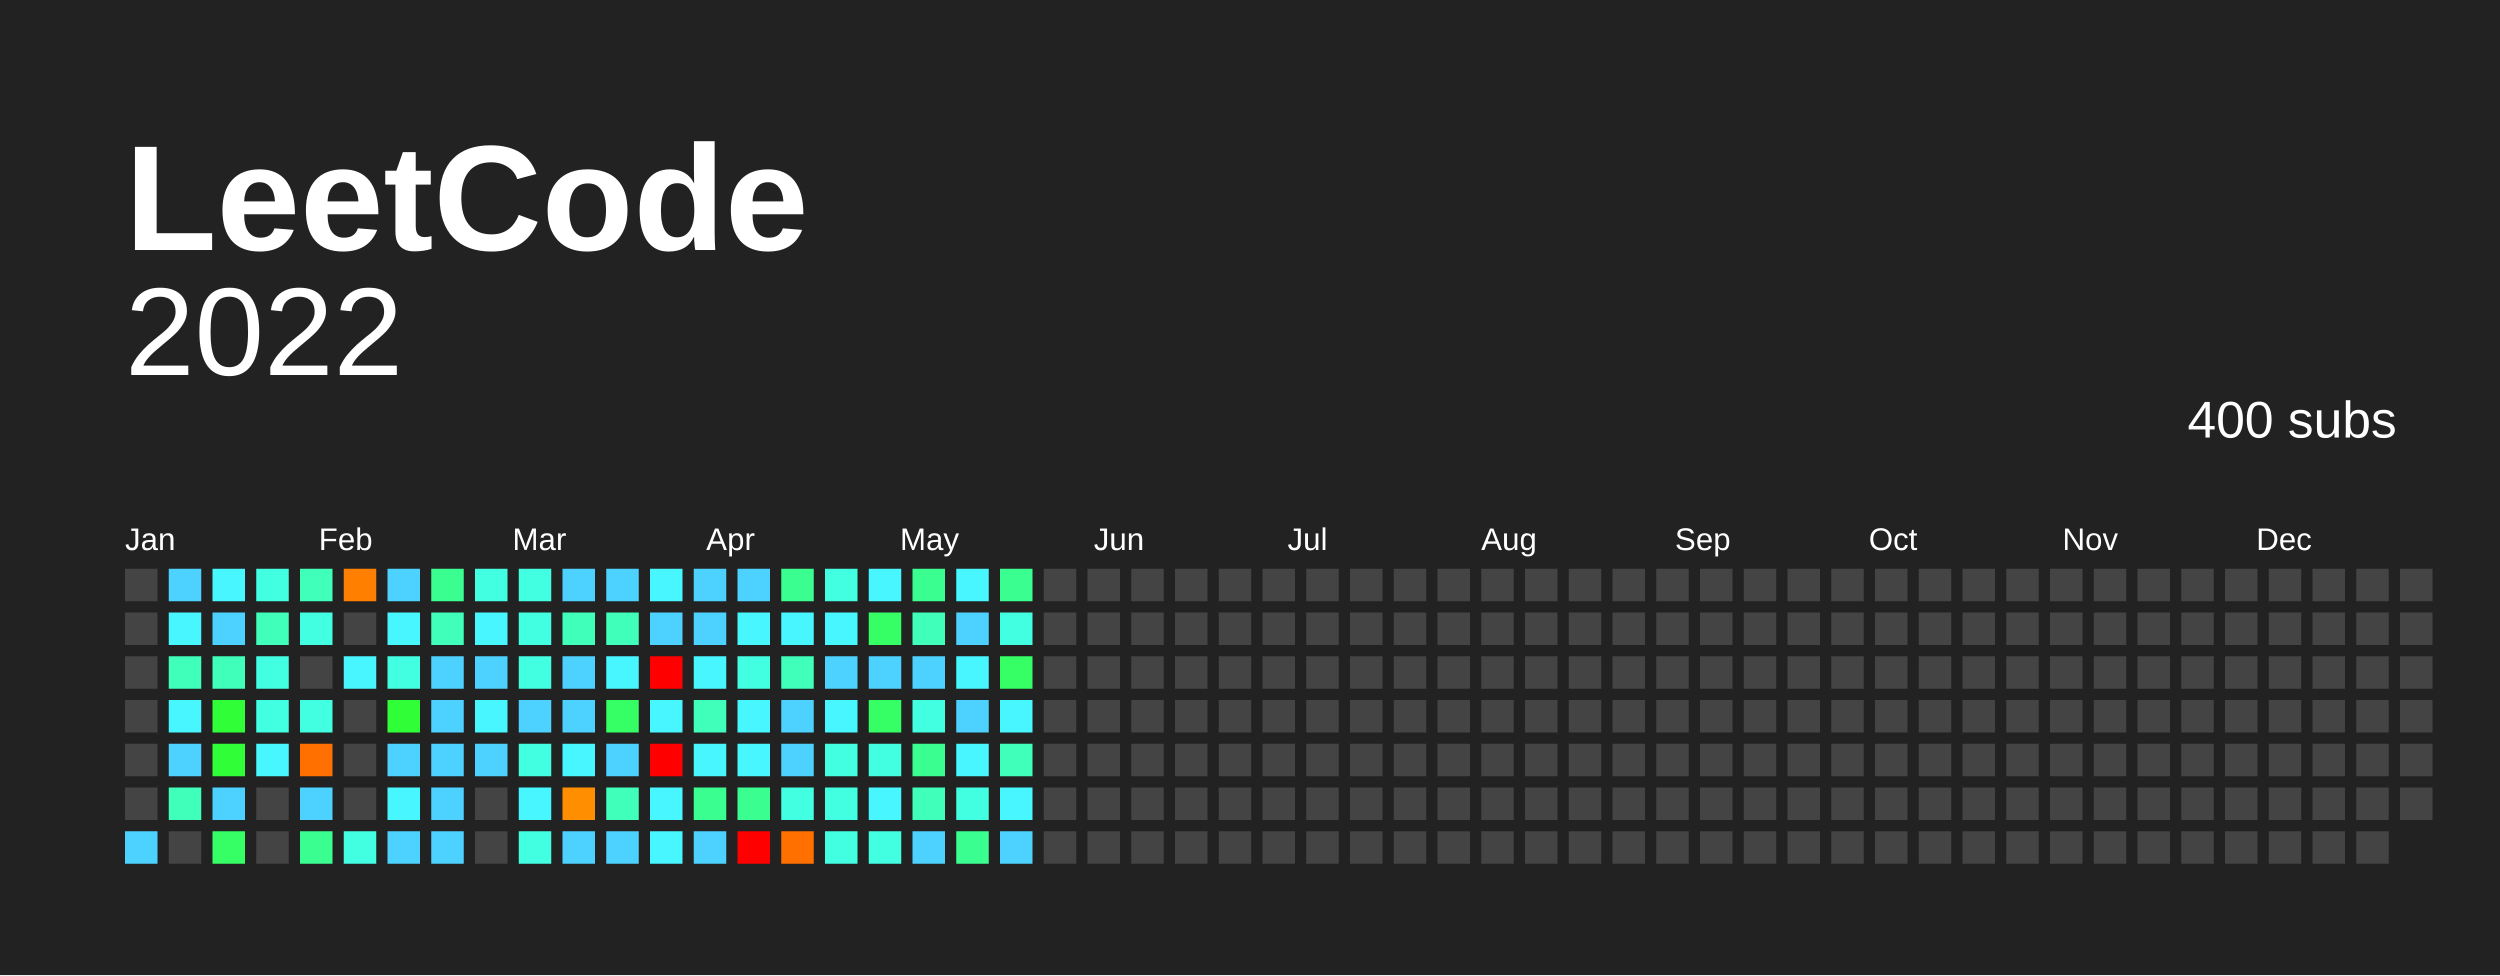
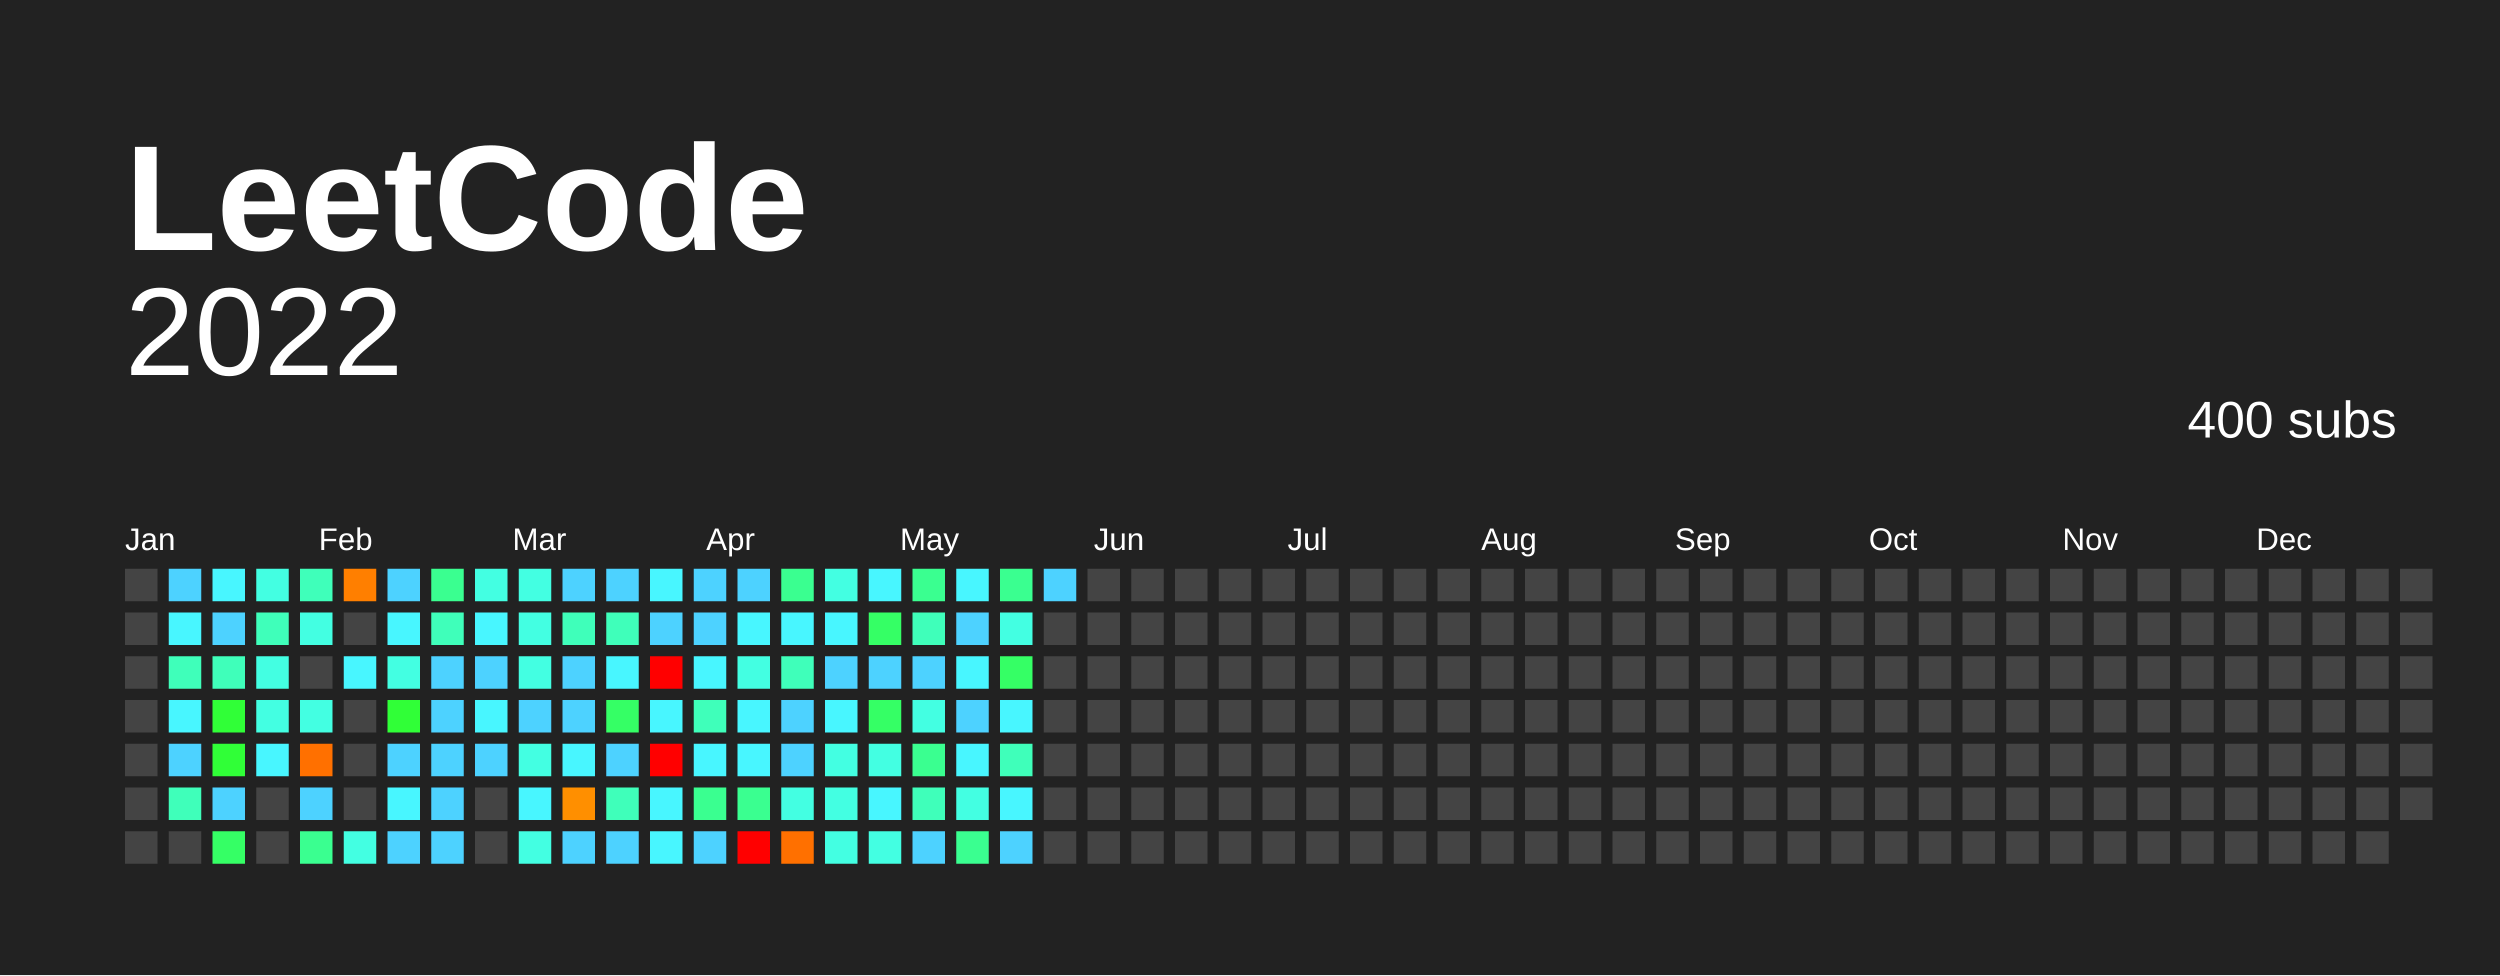
<svg xmlns="http://www.w3.org/2000/svg" baseProfile="full" height="78mm" version="1.1" viewBox="0,0,200,78" width="200mm">
  <defs />
  <rect fill="#222222" height="78" width="200" x="0" y="0" />
  <text fill="#FFFFFF" style="font-size:12px; font-family:Arial; font-weight:bold;" x="10" y="20"> LeetCode</text>
  <text alignment-baseline="hanging" fill="#FFFFFF" style="font-size:10.0px; font-family:Arial;" x="10" y="30">2022</text>
  <text alignment-baseline="hanging" fill="#FFFFFF" style="font-size:4.125px; font-family:Arial;" x="175" y="35">400 subs</text>
  <text fill="#FFFFFF" style="font-size:2.5px; font-family:Arial" x="10.0" y="44">Jan</text>
  <text fill="#FFFFFF" style="font-size:2.5px; font-family:Arial" x="25.5" y="44">Feb</text>
  <text fill="#FFFFFF" style="font-size:2.5px; font-family:Arial" x="41.0" y="44">Mar</text>
  <text fill="#FFFFFF" style="font-size:2.5px; font-family:Arial" x="56.5" y="44">Apr</text>
  <text fill="#FFFFFF" style="font-size:2.5px; font-family:Arial" x="72.0" y="44">May</text>
  <text fill="#FFFFFF" style="font-size:2.5px; font-family:Arial" x="87.5" y="44">Jun</text>
  <text fill="#FFFFFF" style="font-size:2.5px; font-family:Arial" x="103.0" y="44">Jul</text>
  <text fill="#FFFFFF" style="font-size:2.5px; font-family:Arial" x="118.5" y="44">Aug</text>
  <text fill="#FFFFFF" style="font-size:2.5px; font-family:Arial" x="134.0" y="44">Sep</text>
  <text fill="#FFFFFF" style="font-size:2.5px; font-family:Arial" x="149.5" y="44">Oct</text>
  <text fill="#FFFFFF" style="font-size:2.5px; font-family:Arial" x="165.0" y="44">Nov</text>
  <text fill="#FFFFFF" style="font-size:2.5px; font-family:Arial" x="180.5" y="44">Dec</text>
  <rect fill="#444444" height="2.6" width="2.6" x="10.0" y="45.5" />
  <rect fill="#444444" height="2.6" width="2.6" x="10.0" y="49.0" />
  <rect fill="#444444" height="2.6" width="2.6" x="10.0" y="52.5" />
  <rect fill="#444444" height="2.6" width="2.6" x="10.0" y="56.0" />
  <rect fill="#444444" height="2.6" width="2.6" x="10.0" y="59.5" />
  <rect fill="#444444" height="2.6" width="2.6" x="10.0" y="63.0" />
-   <rect fill="#4dd2ff" height="2.6" width="2.6" x="10.0" y="66.5" />
+   <rect fill="#444444" height="2.6" width="2.6" x="10.0" y="66.5" />
  <rect fill="#4dd2ff" height="2.6" width="2.6" x="13.5" y="45.5" />
  <rect fill="#48f6ff" height="2.6" width="2.6" x="13.5" y="49.0" />
  <rect fill="#3fffba" height="2.6" width="2.6" x="13.5" y="52.5" />
  <rect fill="#48f6ff" height="2.6" width="2.6" x="13.5" y="56.0" />
  <rect fill="#4dd2ff" height="2.6" width="2.6" x="13.5" y="59.5" />
  <rect fill="#3fffba" height="2.6" width="2.6" x="13.5" y="63.0" />
  <rect fill="#444444" height="2.6" width="2.6" x="13.5" y="66.5" />
  <rect fill="#48f6ff" height="2.6" width="2.6" x="17.0" y="45.5" />
  <rect fill="#4dd2ff" height="2.6" width="2.6" x="17.0" y="49.0" />
  <rect fill="#3fffba" height="2.6" width="2.6" x="17.0" y="52.5" />
  <rect fill="#30ff37" height="2.6" width="2.6" x="17.0" y="56.0" />
  <rect fill="#30ff37" height="2.6" width="2.6" x="17.0" y="59.5" />
  <rect fill="#4dd2ff" height="2.6" width="2.6" x="17.0" y="63.0" />
  <rect fill="#35ff65" height="2.6" width="2.6" x="17.0" y="66.5" />
  <rect fill="#43ffe2" height="2.6" width="2.6" x="20.5" y="45.5" />
  <rect fill="#3fffba" height="2.6" width="2.6" x="20.5" y="49.0" />
  <rect fill="#43ffe2" height="2.6" width="2.6" x="20.5" y="52.5" />
  <rect fill="#43ffe2" height="2.6" width="2.6" x="20.5" y="56.0" />
  <rect fill="#48f6ff" height="2.6" width="2.6" x="20.5" y="59.5" />
  <rect fill="#444444" height="2.6" width="2.6" x="20.5" y="63.0" />
  <rect fill="#444444" height="2.6" width="2.6" x="20.5" y="66.5" />
  <rect fill="#3fffba" height="2.6" width="2.6" x="24.0" y="45.5" />
  <rect fill="#43ffe2" height="2.6" width="2.6" x="24.0" y="49.0" />
  <rect fill="#444444" height="2.6" width="2.6" x="24.0" y="52.5" />
  <rect fill="#43ffe2" height="2.6" width="2.6" x="24.0" y="56.0" />
  <rect fill="#ff7000" height="2.6" width="2.6" x="24.0" y="59.5" />
  <rect fill="#4dd2ff" height="2.6" width="2.6" x="24.0" y="63.0" />
  <rect fill="#3aff90" height="2.6" width="2.6" x="24.0" y="66.5" />
  <rect fill="#ff7f00" height="2.6" width="2.6" x="27.5" y="45.5" />
  <rect fill="#444444" height="2.6" width="2.6" x="27.5" y="49.0" />
  <rect fill="#48f6ff" height="2.6" width="2.6" x="27.5" y="52.5" />
  <rect fill="#444444" height="2.6" width="2.6" x="27.5" y="56.0" />
  <rect fill="#444444" height="2.6" width="2.6" x="27.5" y="59.5" />
  <rect fill="#444444" height="2.6" width="2.6" x="27.5" y="63.0" />
  <rect fill="#43ffe2" height="2.6" width="2.6" x="27.5" y="66.5" />
  <rect fill="#4dd2ff" height="2.6" width="2.6" x="31.0" y="45.5" />
  <rect fill="#48f6ff" height="2.6" width="2.6" x="31.0" y="49.0" />
  <rect fill="#43ffe2" height="2.6" width="2.6" x="31.0" y="52.5" />
  <rect fill="#30ff37" height="2.6" width="2.6" x="31.0" y="56.0" />
  <rect fill="#4dd2ff" height="2.6" width="2.6" x="31.0" y="59.5" />
  <rect fill="#48f6ff" height="2.6" width="2.6" x="31.0" y="63.0" />
  <rect fill="#4dd2ff" height="2.6" width="2.6" x="31.0" y="66.5" />
  <rect fill="#3aff90" height="2.6" width="2.6" x="34.5" y="45.5" />
  <rect fill="#3fffba" height="2.6" width="2.6" x="34.5" y="49.0" />
  <rect fill="#4dd2ff" height="2.6" width="2.6" x="34.5" y="52.5" />
  <rect fill="#4dd2ff" height="2.6" width="2.6" x="34.5" y="56.0" />
  <rect fill="#4dd2ff" height="2.6" width="2.6" x="34.5" y="59.5" />
  <rect fill="#4dd2ff" height="2.6" width="2.6" x="34.5" y="63.0" />
  <rect fill="#4dd2ff" height="2.6" width="2.6" x="34.5" y="66.5" />
  <rect fill="#43ffe2" height="2.6" width="2.6" x="38.0" y="45.5" />
  <rect fill="#48f6ff" height="2.6" width="2.6" x="38.0" y="49.0" />
  <rect fill="#4dd2ff" height="2.6" width="2.6" x="38.0" y="52.5" />
  <rect fill="#48f6ff" height="2.6" width="2.6" x="38.0" y="56.0" />
  <rect fill="#4dd2ff" height="2.6" width="2.6" x="38.0" y="59.5" />
  <rect fill="#444444" height="2.6" width="2.6" x="38.0" y="63.0" />
  <rect fill="#444444" height="2.6" width="2.6" x="38.0" y="66.5" />
  <rect fill="#43ffe2" height="2.6" width="2.6" x="41.5" y="45.5" />
  <rect fill="#43ffe2" height="2.6" width="2.6" x="41.5" y="49.0" />
  <rect fill="#43ffe2" height="2.6" width="2.6" x="41.5" y="52.5" />
  <rect fill="#4dd2ff" height="2.6" width="2.6" x="41.5" y="56.0" />
  <rect fill="#43ffe2" height="2.6" width="2.6" x="41.5" y="59.5" />
  <rect fill="#48f6ff" height="2.6" width="2.6" x="41.5" y="63.0" />
  <rect fill="#43ffe2" height="2.6" width="2.6" x="41.5" y="66.5" />
  <rect fill="#4dd2ff" height="2.6" width="2.6" x="45.0" y="45.5" />
  <rect fill="#3fffba" height="2.6" width="2.6" x="45.0" y="49.0" />
  <rect fill="#4dd2ff" height="2.6" width="2.6" x="45.0" y="52.5" />
  <rect fill="#4dd2ff" height="2.6" width="2.6" x="45.0" y="56.0" />
  <rect fill="#48f6ff" height="2.6" width="2.6" x="45.0" y="59.5" />
  <rect fill="#ff8f00" height="2.6" width="2.6" x="45.0" y="63.0" />
  <rect fill="#4dd2ff" height="2.6" width="2.6" x="45.0" y="66.5" />
  <rect fill="#4dd2ff" height="2.6" width="2.6" x="48.5" y="45.5" />
  <rect fill="#3fffba" height="2.6" width="2.6" x="48.5" y="49.0" />
  <rect fill="#48f6ff" height="2.6" width="2.6" x="48.5" y="52.5" />
  <rect fill="#35ff65" height="2.6" width="2.6" x="48.5" y="56.0" />
  <rect fill="#4dd2ff" height="2.6" width="2.6" x="48.5" y="59.5" />
  <rect fill="#3fffba" height="2.6" width="2.6" x="48.5" y="63.0" />
  <rect fill="#4dd2ff" height="2.6" width="2.6" x="48.5" y="66.5" />
  <rect fill="#48f6ff" height="2.6" width="2.6" x="52.0" y="45.5" />
  <rect fill="#4dd2ff" height="2.6" width="2.6" x="52.0" y="49.0" />
  <rect fill="red" height="2.6" width="2.6" x="52.0" y="52.5" />
  <rect fill="#48f6ff" height="2.6" width="2.6" x="52.0" y="56.0" />
  <rect fill="red" height="2.6" width="2.6" x="52.0" y="59.5" />
  <rect fill="#48f6ff" height="2.6" width="2.6" x="52.0" y="63.0" />
  <rect fill="#48f6ff" height="2.6" width="2.6" x="52.0" y="66.5" />
  <rect fill="#4dd2ff" height="2.6" width="2.6" x="55.5" y="45.5" />
  <rect fill="#4dd2ff" height="2.6" width="2.6" x="55.5" y="49.0" />
  <rect fill="#48f6ff" height="2.6" width="2.6" x="55.5" y="52.5" />
  <rect fill="#3fffba" height="2.6" width="2.6" x="55.5" y="56.0" />
  <rect fill="#48f6ff" height="2.6" width="2.6" x="55.5" y="59.5" />
  <rect fill="#3aff90" height="2.6" width="2.6" x="55.5" y="63.0" />
  <rect fill="#4dd2ff" height="2.6" width="2.6" x="55.5" y="66.5" />
  <rect fill="#4dd2ff" height="2.6" width="2.6" x="59.0" y="45.5" />
  <rect fill="#48f6ff" height="2.6" width="2.6" x="59.0" y="49.0" />
  <rect fill="#43ffe2" height="2.6" width="2.6" x="59.0" y="52.5" />
  <rect fill="#48f6ff" height="2.6" width="2.6" x="59.0" y="56.0" />
  <rect fill="#48f6ff" height="2.6" width="2.6" x="59.0" y="59.5" />
  <rect fill="#3aff90" height="2.6" width="2.6" x="59.0" y="63.0" />
  <rect fill="red" height="2.6" width="2.6" x="59.0" y="66.5" />
  <rect fill="#3aff90" height="2.6" width="2.6" x="62.5" y="45.5" />
  <rect fill="#48f6ff" height="2.6" width="2.6" x="62.5" y="49.0" />
  <rect fill="#3fffba" height="2.6" width="2.6" x="62.5" y="52.5" />
  <rect fill="#4dd2ff" height="2.6" width="2.6" x="62.5" y="56.0" />
  <rect fill="#4dd2ff" height="2.6" width="2.6" x="62.5" y="59.5" />
  <rect fill="#43ffe2" height="2.6" width="2.6" x="62.5" y="63.0" />
  <rect fill="#ff7000" height="2.6" width="2.6" x="62.5" y="66.5" />
  <rect fill="#43ffe2" height="2.6" width="2.6" x="66.0" y="45.5" />
  <rect fill="#48f6ff" height="2.6" width="2.6" x="66.0" y="49.0" />
  <rect fill="#4dd2ff" height="2.6" width="2.6" x="66.0" y="52.5" />
  <rect fill="#48f6ff" height="2.6" width="2.6" x="66.0" y="56.0" />
  <rect fill="#43ffe2" height="2.6" width="2.6" x="66.0" y="59.5" />
  <rect fill="#43ffe2" height="2.6" width="2.6" x="66.0" y="63.0" />
  <rect fill="#43ffe2" height="2.6" width="2.6" x="66.0" y="66.5" />
  <rect fill="#48f6ff" height="2.6" width="2.6" x="69.5" y="45.5" />
  <rect fill="#35ff65" height="2.6" width="2.6" x="69.5" y="49.0" />
  <rect fill="#4dd2ff" height="2.6" width="2.6" x="69.5" y="52.5" />
  <rect fill="#35ff65" height="2.6" width="2.6" x="69.5" y="56.0" />
  <rect fill="#43ffe2" height="2.6" width="2.6" x="69.5" y="59.5" />
  <rect fill="#48f6ff" height="2.6" width="2.6" x="69.5" y="63.0" />
  <rect fill="#43ffe2" height="2.6" width="2.6" x="69.5" y="66.5" />
  <rect fill="#3aff90" height="2.6" width="2.6" x="73.0" y="45.5" />
  <rect fill="#3fffba" height="2.6" width="2.6" x="73.0" y="49.0" />
  <rect fill="#4dd2ff" height="2.6" width="2.6" x="73.0" y="52.5" />
  <rect fill="#43ffe2" height="2.6" width="2.6" x="73.0" y="56.0" />
  <rect fill="#3aff90" height="2.6" width="2.6" x="73.0" y="59.5" />
  <rect fill="#3fffba" height="2.6" width="2.6" x="73.0" y="63.0" />
  <rect fill="#4dd2ff" height="2.6" width="2.6" x="73.0" y="66.5" />
  <rect fill="#48f6ff" height="2.6" width="2.6" x="76.5" y="45.5" />
  <rect fill="#4dd2ff" height="2.6" width="2.6" x="76.5" y="49.0" />
  <rect fill="#48f6ff" height="2.6" width="2.6" x="76.5" y="52.5" />
  <rect fill="#4dd2ff" height="2.6" width="2.6" x="76.5" y="56.0" />
  <rect fill="#48f6ff" height="2.6" width="2.6" x="76.5" y="59.5" />
  <rect fill="#43ffe2" height="2.6" width="2.6" x="76.5" y="63.0" />
  <rect fill="#3aff90" height="2.6" width="2.6" x="76.5" y="66.5" />
  <rect fill="#3aff90" height="2.6" width="2.6" x="80.0" y="45.5" />
  <rect fill="#43ffe2" height="2.6" width="2.6" x="80.0" y="49.0" />
  <rect fill="#35ff65" height="2.6" width="2.6" x="80.0" y="52.5" />
  <rect fill="#48f6ff" height="2.6" width="2.6" x="80.0" y="56.0" />
  <rect fill="#3fffba" height="2.6" width="2.6" x="80.0" y="59.5" />
  <rect fill="#48f6ff" height="2.6" width="2.6" x="80.0" y="63.0" />
  <rect fill="#4dd2ff" height="2.6" width="2.6" x="80.0" y="66.5" />
-   <rect fill="#444444" height="2.6" width="2.6" x="83.5" y="45.5" />
+   <rect fill="#4dd2ff" height="2.6" width="2.6" x="83.5" y="45.5" />
  <rect fill="#444444" height="2.6" width="2.6" x="83.5" y="49.0" />
  <rect fill="#444444" height="2.6" width="2.6" x="83.5" y="52.5" />
  <rect fill="#444444" height="2.6" width="2.6" x="83.5" y="56.0" />
  <rect fill="#444444" height="2.6" width="2.6" x="83.5" y="59.5" />
  <rect fill="#444444" height="2.6" width="2.6" x="83.5" y="63.0" />
  <rect fill="#444444" height="2.6" width="2.6" x="83.5" y="66.5" />
  <rect fill="#444444" height="2.6" width="2.6" x="87.0" y="45.5" />
  <rect fill="#444444" height="2.6" width="2.6" x="87.0" y="49.0" />
  <rect fill="#444444" height="2.6" width="2.6" x="87.0" y="52.5" />
  <rect fill="#444444" height="2.6" width="2.6" x="87.0" y="56.0" />
  <rect fill="#444444" height="2.6" width="2.6" x="87.0" y="59.5" />
  <rect fill="#444444" height="2.6" width="2.6" x="87.0" y="63.0" />
  <rect fill="#444444" height="2.6" width="2.6" x="87.0" y="66.5" />
  <rect fill="#444444" height="2.6" width="2.6" x="90.5" y="45.5" />
  <rect fill="#444444" height="2.6" width="2.6" x="90.5" y="49.0" />
  <rect fill="#444444" height="2.6" width="2.6" x="90.5" y="52.5" />
  <rect fill="#444444" height="2.6" width="2.6" x="90.5" y="56.0" />
  <rect fill="#444444" height="2.6" width="2.6" x="90.5" y="59.5" />
  <rect fill="#444444" height="2.6" width="2.6" x="90.5" y="63.0" />
  <rect fill="#444444" height="2.6" width="2.6" x="90.5" y="66.5" />
  <rect fill="#444444" height="2.6" width="2.6" x="94.0" y="45.5" />
  <rect fill="#444444" height="2.6" width="2.6" x="94.0" y="49.0" />
  <rect fill="#444444" height="2.6" width="2.6" x="94.0" y="52.5" />
  <rect fill="#444444" height="2.6" width="2.6" x="94.0" y="56.0" />
  <rect fill="#444444" height="2.6" width="2.6" x="94.0" y="59.5" />
  <rect fill="#444444" height="2.6" width="2.6" x="94.0" y="63.0" />
  <rect fill="#444444" height="2.6" width="2.6" x="94.0" y="66.5" />
  <rect fill="#444444" height="2.6" width="2.6" x="97.5" y="45.5" />
  <rect fill="#444444" height="2.6" width="2.6" x="97.5" y="49.0" />
  <rect fill="#444444" height="2.6" width="2.6" x="97.5" y="52.5" />
  <rect fill="#444444" height="2.6" width="2.6" x="97.5" y="56.0" />
  <rect fill="#444444" height="2.6" width="2.6" x="97.5" y="59.5" />
  <rect fill="#444444" height="2.6" width="2.6" x="97.5" y="63.0" />
  <rect fill="#444444" height="2.6" width="2.6" x="97.5" y="66.5" />
  <rect fill="#444444" height="2.6" width="2.6" x="101.0" y="45.5" />
  <rect fill="#444444" height="2.6" width="2.6" x="101.0" y="49.0" />
  <rect fill="#444444" height="2.6" width="2.6" x="101.0" y="52.5" />
  <rect fill="#444444" height="2.6" width="2.6" x="101.0" y="56.0" />
  <rect fill="#444444" height="2.6" width="2.6" x="101.0" y="59.5" />
  <rect fill="#444444" height="2.6" width="2.6" x="101.0" y="63.0" />
  <rect fill="#444444" height="2.6" width="2.6" x="101.0" y="66.5" />
  <rect fill="#444444" height="2.6" width="2.6" x="104.5" y="45.5" />
  <rect fill="#444444" height="2.6" width="2.6" x="104.5" y="49.0" />
  <rect fill="#444444" height="2.6" width="2.6" x="104.5" y="52.5" />
  <rect fill="#444444" height="2.6" width="2.6" x="104.5" y="56.0" />
  <rect fill="#444444" height="2.6" width="2.6" x="104.5" y="59.5" />
  <rect fill="#444444" height="2.6" width="2.6" x="104.5" y="63.0" />
  <rect fill="#444444" height="2.6" width="2.6" x="104.5" y="66.5" />
  <rect fill="#444444" height="2.6" width="2.6" x="108.0" y="45.5" />
  <rect fill="#444444" height="2.6" width="2.6" x="108.0" y="49.0" />
  <rect fill="#444444" height="2.6" width="2.6" x="108.0" y="52.5" />
  <rect fill="#444444" height="2.6" width="2.6" x="108.0" y="56.0" />
  <rect fill="#444444" height="2.6" width="2.6" x="108.0" y="59.5" />
  <rect fill="#444444" height="2.6" width="2.6" x="108.0" y="63.0" />
  <rect fill="#444444" height="2.6" width="2.6" x="108.0" y="66.5" />
  <rect fill="#444444" height="2.6" width="2.6" x="111.5" y="45.5" />
  <rect fill="#444444" height="2.6" width="2.6" x="111.5" y="49.0" />
  <rect fill="#444444" height="2.6" width="2.6" x="111.5" y="52.5" />
  <rect fill="#444444" height="2.6" width="2.6" x="111.5" y="56.0" />
  <rect fill="#444444" height="2.6" width="2.6" x="111.5" y="59.5" />
  <rect fill="#444444" height="2.6" width="2.6" x="111.5" y="63.0" />
  <rect fill="#444444" height="2.6" width="2.6" x="111.5" y="66.5" />
  <rect fill="#444444" height="2.6" width="2.6" x="115.0" y="45.5" />
  <rect fill="#444444" height="2.6" width="2.6" x="115.0" y="49.0" />
  <rect fill="#444444" height="2.6" width="2.6" x="115.0" y="52.5" />
  <rect fill="#444444" height="2.6" width="2.6" x="115.0" y="56.0" />
  <rect fill="#444444" height="2.6" width="2.6" x="115.0" y="59.5" />
  <rect fill="#444444" height="2.6" width="2.6" x="115.0" y="63.0" />
  <rect fill="#444444" height="2.6" width="2.6" x="115.0" y="66.5" />
  <rect fill="#444444" height="2.6" width="2.6" x="118.5" y="45.5" />
  <rect fill="#444444" height="2.6" width="2.6" x="118.5" y="49.0" />
  <rect fill="#444444" height="2.6" width="2.6" x="118.5" y="52.5" />
  <rect fill="#444444" height="2.6" width="2.6" x="118.5" y="56.0" />
  <rect fill="#444444" height="2.6" width="2.6" x="118.5" y="59.5" />
  <rect fill="#444444" height="2.6" width="2.6" x="118.5" y="63.0" />
  <rect fill="#444444" height="2.6" width="2.6" x="118.5" y="66.5" />
  <rect fill="#444444" height="2.6" width="2.6" x="122.0" y="45.5" />
  <rect fill="#444444" height="2.6" width="2.6" x="122.0" y="49.0" />
  <rect fill="#444444" height="2.6" width="2.6" x="122.0" y="52.5" />
  <rect fill="#444444" height="2.6" width="2.6" x="122.0" y="56.0" />
  <rect fill="#444444" height="2.6" width="2.6" x="122.0" y="59.5" />
  <rect fill="#444444" height="2.6" width="2.6" x="122.0" y="63.0" />
  <rect fill="#444444" height="2.6" width="2.6" x="122.0" y="66.5" />
  <rect fill="#444444" height="2.6" width="2.6" x="125.5" y="45.5" />
  <rect fill="#444444" height="2.6" width="2.6" x="125.5" y="49.0" />
  <rect fill="#444444" height="2.6" width="2.6" x="125.5" y="52.5" />
  <rect fill="#444444" height="2.6" width="2.6" x="125.5" y="56.0" />
  <rect fill="#444444" height="2.6" width="2.6" x="125.5" y="59.5" />
  <rect fill="#444444" height="2.6" width="2.6" x="125.5" y="63.0" />
  <rect fill="#444444" height="2.6" width="2.6" x="125.5" y="66.5" />
  <rect fill="#444444" height="2.6" width="2.6" x="129.0" y="45.5" />
  <rect fill="#444444" height="2.6" width="2.6" x="129.0" y="49.0" />
  <rect fill="#444444" height="2.6" width="2.6" x="129.0" y="52.5" />
  <rect fill="#444444" height="2.6" width="2.6" x="129.0" y="56.0" />
  <rect fill="#444444" height="2.6" width="2.6" x="129.0" y="59.5" />
  <rect fill="#444444" height="2.6" width="2.6" x="129.0" y="63.0" />
  <rect fill="#444444" height="2.6" width="2.6" x="129.0" y="66.5" />
  <rect fill="#444444" height="2.6" width="2.6" x="132.5" y="45.5" />
  <rect fill="#444444" height="2.6" width="2.6" x="132.5" y="49.0" />
  <rect fill="#444444" height="2.6" width="2.6" x="132.5" y="52.5" />
  <rect fill="#444444" height="2.6" width="2.6" x="132.5" y="56.0" />
  <rect fill="#444444" height="2.6" width="2.6" x="132.5" y="59.5" />
  <rect fill="#444444" height="2.6" width="2.6" x="132.5" y="63.0" />
  <rect fill="#444444" height="2.6" width="2.6" x="132.5" y="66.5" />
  <rect fill="#444444" height="2.6" width="2.6" x="136.0" y="45.5" />
  <rect fill="#444444" height="2.6" width="2.6" x="136.0" y="49.0" />
  <rect fill="#444444" height="2.6" width="2.6" x="136.0" y="52.5" />
  <rect fill="#444444" height="2.6" width="2.6" x="136.0" y="56.0" />
  <rect fill="#444444" height="2.6" width="2.6" x="136.0" y="59.5" />
  <rect fill="#444444" height="2.6" width="2.6" x="136.0" y="63.0" />
  <rect fill="#444444" height="2.6" width="2.6" x="136.0" y="66.5" />
  <rect fill="#444444" height="2.6" width="2.6" x="139.5" y="45.5" />
  <rect fill="#444444" height="2.6" width="2.6" x="139.5" y="49.0" />
  <rect fill="#444444" height="2.6" width="2.6" x="139.5" y="52.5" />
  <rect fill="#444444" height="2.6" width="2.6" x="139.5" y="56.0" />
  <rect fill="#444444" height="2.6" width="2.6" x="139.5" y="59.5" />
  <rect fill="#444444" height="2.6" width="2.6" x="139.5" y="63.0" />
  <rect fill="#444444" height="2.6" width="2.6" x="139.5" y="66.5" />
  <rect fill="#444444" height="2.6" width="2.6" x="143.0" y="45.5" />
  <rect fill="#444444" height="2.6" width="2.6" x="143.0" y="49.0" />
  <rect fill="#444444" height="2.6" width="2.6" x="143.0" y="52.5" />
  <rect fill="#444444" height="2.6" width="2.6" x="143.0" y="56.0" />
  <rect fill="#444444" height="2.6" width="2.6" x="143.0" y="59.5" />
  <rect fill="#444444" height="2.6" width="2.6" x="143.0" y="63.0" />
  <rect fill="#444444" height="2.6" width="2.6" x="143.0" y="66.5" />
  <rect fill="#444444" height="2.6" width="2.6" x="146.5" y="45.5" />
  <rect fill="#444444" height="2.6" width="2.6" x="146.5" y="49.0" />
  <rect fill="#444444" height="2.6" width="2.6" x="146.5" y="52.5" />
  <rect fill="#444444" height="2.6" width="2.6" x="146.5" y="56.0" />
  <rect fill="#444444" height="2.6" width="2.6" x="146.5" y="59.5" />
  <rect fill="#444444" height="2.6" width="2.6" x="146.5" y="63.0" />
  <rect fill="#444444" height="2.6" width="2.6" x="146.5" y="66.5" />
  <rect fill="#444444" height="2.6" width="2.6" x="150.0" y="45.5" />
  <rect fill="#444444" height="2.6" width="2.6" x="150.0" y="49.0" />
  <rect fill="#444444" height="2.6" width="2.6" x="150.0" y="52.5" />
  <rect fill="#444444" height="2.6" width="2.6" x="150.0" y="56.0" />
  <rect fill="#444444" height="2.6" width="2.6" x="150.0" y="59.5" />
  <rect fill="#444444" height="2.6" width="2.6" x="150.0" y="63.0" />
  <rect fill="#444444" height="2.6" width="2.6" x="150.0" y="66.5" />
  <rect fill="#444444" height="2.6" width="2.6" x="153.5" y="45.5" />
  <rect fill="#444444" height="2.6" width="2.6" x="153.5" y="49.0" />
  <rect fill="#444444" height="2.6" width="2.6" x="153.5" y="52.5" />
  <rect fill="#444444" height="2.6" width="2.6" x="153.5" y="56.0" />
  <rect fill="#444444" height="2.6" width="2.6" x="153.5" y="59.5" />
  <rect fill="#444444" height="2.6" width="2.6" x="153.5" y="63.0" />
  <rect fill="#444444" height="2.6" width="2.6" x="153.5" y="66.5" />
  <rect fill="#444444" height="2.6" width="2.6" x="157.0" y="45.5" />
  <rect fill="#444444" height="2.6" width="2.6" x="157.0" y="49.0" />
  <rect fill="#444444" height="2.6" width="2.6" x="157.0" y="52.5" />
  <rect fill="#444444" height="2.6" width="2.6" x="157.0" y="56.0" />
  <rect fill="#444444" height="2.6" width="2.6" x="157.0" y="59.5" />
  <rect fill="#444444" height="2.6" width="2.6" x="157.0" y="63.0" />
  <rect fill="#444444" height="2.6" width="2.6" x="157.0" y="66.5" />
  <rect fill="#444444" height="2.6" width="2.6" x="160.5" y="45.5" />
  <rect fill="#444444" height="2.6" width="2.6" x="160.5" y="49.0" />
  <rect fill="#444444" height="2.6" width="2.6" x="160.5" y="52.5" />
  <rect fill="#444444" height="2.6" width="2.6" x="160.5" y="56.0" />
  <rect fill="#444444" height="2.6" width="2.6" x="160.5" y="59.5" />
  <rect fill="#444444" height="2.6" width="2.6" x="160.5" y="63.0" />
  <rect fill="#444444" height="2.6" width="2.6" x="160.5" y="66.5" />
  <rect fill="#444444" height="2.6" width="2.6" x="164.0" y="45.5" />
  <rect fill="#444444" height="2.6" width="2.6" x="164.0" y="49.0" />
  <rect fill="#444444" height="2.6" width="2.6" x="164.0" y="52.5" />
  <rect fill="#444444" height="2.6" width="2.6" x="164.0" y="56.0" />
  <rect fill="#444444" height="2.6" width="2.6" x="164.0" y="59.5" />
  <rect fill="#444444" height="2.6" width="2.6" x="164.0" y="63.0" />
  <rect fill="#444444" height="2.6" width="2.6" x="164.0" y="66.5" />
  <rect fill="#444444" height="2.6" width="2.6" x="167.5" y="45.5" />
  <rect fill="#444444" height="2.6" width="2.6" x="167.5" y="49.0" />
  <rect fill="#444444" height="2.6" width="2.6" x="167.5" y="52.5" />
  <rect fill="#444444" height="2.6" width="2.6" x="167.5" y="56.0" />
  <rect fill="#444444" height="2.6" width="2.6" x="167.5" y="59.5" />
  <rect fill="#444444" height="2.6" width="2.6" x="167.5" y="63.0" />
  <rect fill="#444444" height="2.6" width="2.6" x="167.5" y="66.5" />
  <rect fill="#444444" height="2.6" width="2.6" x="171.0" y="45.5" />
  <rect fill="#444444" height="2.6" width="2.6" x="171.0" y="49.0" />
  <rect fill="#444444" height="2.6" width="2.6" x="171.0" y="52.5" />
  <rect fill="#444444" height="2.6" width="2.6" x="171.0" y="56.0" />
  <rect fill="#444444" height="2.6" width="2.6" x="171.0" y="59.5" />
  <rect fill="#444444" height="2.6" width="2.6" x="171.0" y="63.0" />
  <rect fill="#444444" height="2.6" width="2.6" x="171.0" y="66.5" />
  <rect fill="#444444" height="2.6" width="2.6" x="174.5" y="45.5" />
  <rect fill="#444444" height="2.6" width="2.6" x="174.5" y="49.0" />
  <rect fill="#444444" height="2.6" width="2.6" x="174.5" y="52.5" />
  <rect fill="#444444" height="2.6" width="2.6" x="174.5" y="56.0" />
  <rect fill="#444444" height="2.6" width="2.6" x="174.5" y="59.5" />
  <rect fill="#444444" height="2.6" width="2.6" x="174.5" y="63.0" />
  <rect fill="#444444" height="2.6" width="2.6" x="174.5" y="66.5" />
  <rect fill="#444444" height="2.6" width="2.6" x="178.0" y="45.5" />
  <rect fill="#444444" height="2.6" width="2.6" x="178.0" y="49.0" />
  <rect fill="#444444" height="2.6" width="2.6" x="178.0" y="52.5" />
  <rect fill="#444444" height="2.6" width="2.6" x="178.0" y="56.0" />
  <rect fill="#444444" height="2.6" width="2.6" x="178.0" y="59.5" />
  <rect fill="#444444" height="2.6" width="2.6" x="178.0" y="63.0" />
  <rect fill="#444444" height="2.6" width="2.6" x="178.0" y="66.5" />
  <rect fill="#444444" height="2.6" width="2.6" x="181.5" y="45.5" />
  <rect fill="#444444" height="2.6" width="2.6" x="181.5" y="49.0" />
  <rect fill="#444444" height="2.6" width="2.6" x="181.5" y="52.5" />
  <rect fill="#444444" height="2.6" width="2.6" x="181.5" y="56.0" />
  <rect fill="#444444" height="2.6" width="2.6" x="181.5" y="59.5" />
  <rect fill="#444444" height="2.6" width="2.6" x="181.5" y="63.0" />
  <rect fill="#444444" height="2.6" width="2.6" x="181.5" y="66.5" />
  <rect fill="#444444" height="2.6" width="2.6" x="185.0" y="45.5" />
  <rect fill="#444444" height="2.6" width="2.6" x="185.0" y="49.0" />
  <rect fill="#444444" height="2.6" width="2.6" x="185.0" y="52.5" />
  <rect fill="#444444" height="2.6" width="2.6" x="185.0" y="56.0" />
  <rect fill="#444444" height="2.6" width="2.6" x="185.0" y="59.5" />
  <rect fill="#444444" height="2.6" width="2.6" x="185.0" y="63.0" />
  <rect fill="#444444" height="2.6" width="2.6" x="185.0" y="66.5" />
  <rect fill="#444444" height="2.6" width="2.6" x="188.5" y="45.5" />
  <rect fill="#444444" height="2.6" width="2.6" x="188.5" y="49.0" />
  <rect fill="#444444" height="2.6" width="2.6" x="188.5" y="52.5" />
  <rect fill="#444444" height="2.6" width="2.6" x="188.5" y="56.0" />
  <rect fill="#444444" height="2.6" width="2.6" x="188.5" y="59.5" />
  <rect fill="#444444" height="2.6" width="2.6" x="188.5" y="63.0" />
  <rect fill="#444444" height="2.6" width="2.6" x="188.5" y="66.5" />
  <rect fill="#444444" height="2.6" width="2.6" x="192.0" y="45.5" />
  <rect fill="#444444" height="2.6" width="2.6" x="192.0" y="49.0" />
  <rect fill="#444444" height="2.6" width="2.6" x="192.0" y="52.5" />
  <rect fill="#444444" height="2.6" width="2.6" x="192.0" y="56.0" />
  <rect fill="#444444" height="2.6" width="2.6" x="192.0" y="59.5" />
  <rect fill="#444444" height="2.6" width="2.6" x="192.0" y="63.0" />
</svg>
